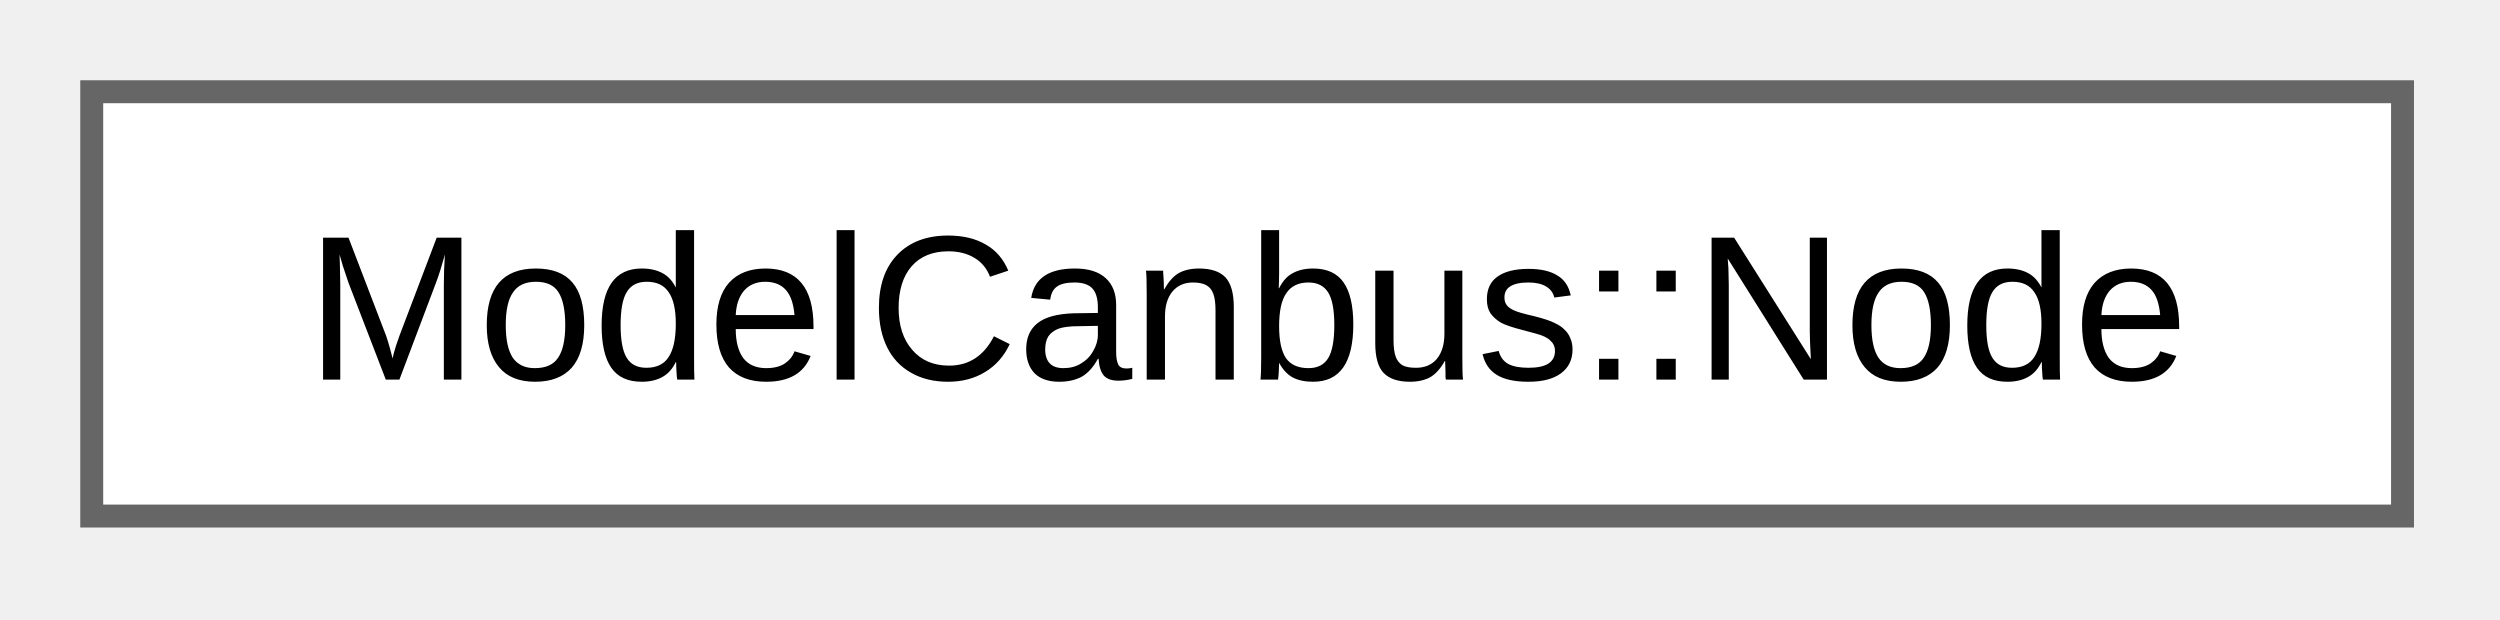
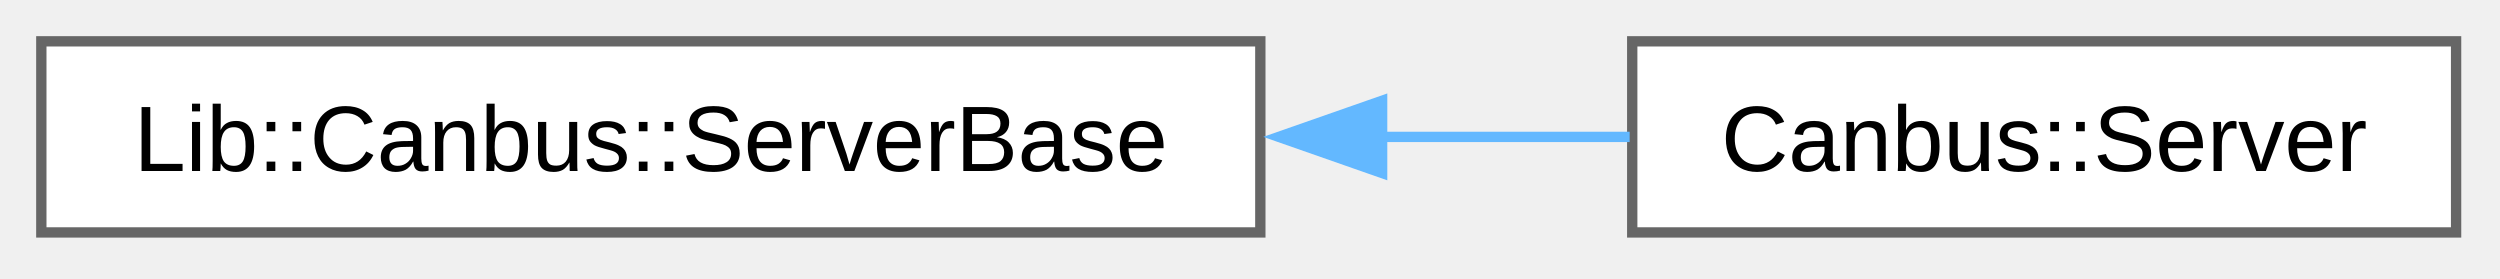
- <svg xmlns="http://www.w3.org/2000/svg" xmlns:xlink="http://www.w3.org/1999/xlink" width="109pt" height="27pt" viewBox="0.00 0.00 109.00 27.00">
+ <svg xmlns="http://www.w3.org/2000/svg" xmlns:xlink="http://www.w3.org/1999/xlink" width="242pt" height="27pt" viewBox="0.00 0.00 242.00 27.00">
  <g id="graph0" class="graph" transform="scale(1 1) rotate(0) translate(4 22.5)">
    <g id="Node000000" class="node">
      <g id="a_Node000000">
-         <a xlink:href="d7/d54/struct_model_canbus_1_1_node.html" target="_top" xlink:title="CAN bus node state representation.">
-           <polygon fill="white" stroke="#666666" points="100.75,-18.5 0,-18.5 0,0 100.75,0 100.75,-18.5" />
-           <text xml:space="preserve" text-anchor="middle" x="50.38" y="-5.95" font-family="Arial" font-size="9.00">ModelCanbus::Node</text>
+         <a xlink:href="dc/daa/class_lib_1_1_canbus_1_1_server_base.html" target="_top" xlink:title=" ">
+           <polygon fill="white" stroke="#666666" points="118,-18.5 0,-18.5 0,0 118,0 118,-18.5" />
+           <text xml:space="preserve" text-anchor="middle" x="59" y="-5.95" font-family="Arial" font-size="9.00">Lib::Canbus::ServerBase</text>
+         </a>
+       </g>
+     </g>
+     <g id="Node000001" class="node">
+       <g id="a_Node000001">
+         <a xlink:href="d1/d2d/class_canbus_1_1_server.html" target="_top" xlink:title="CAN bus server node manager for STM32 platforms.">
+           <polygon fill="white" stroke="#666666" points="233.75,-18.5 154,-18.5 154,0 233.75,0 233.75,-18.5" />
+           <text xml:space="preserve" text-anchor="middle" x="193.88" y="-5.95" font-family="Arial" font-size="9.00">Canbus::Server</text>
+         </a>
+       </g>
+     </g>
+     <g id="edge9_Node000000_Node000001" class="edge">
+       <g id="a_edge9_Node000000_Node000001">
+         <a xlink:title=" ">
+           <path fill="none" stroke="#63b8ff" d="M129.58,-9.25C137.87,-9.25 146.1,-9.25 153.75,-9.25" />
+           <polygon fill="#63b8ff" stroke="#63b8ff" points="129.79,-5.75 119.79,-9.25 129.79,-12.75 129.79,-5.75" />
        </a>
      </g>
    </g>
  </g>
</svg>
